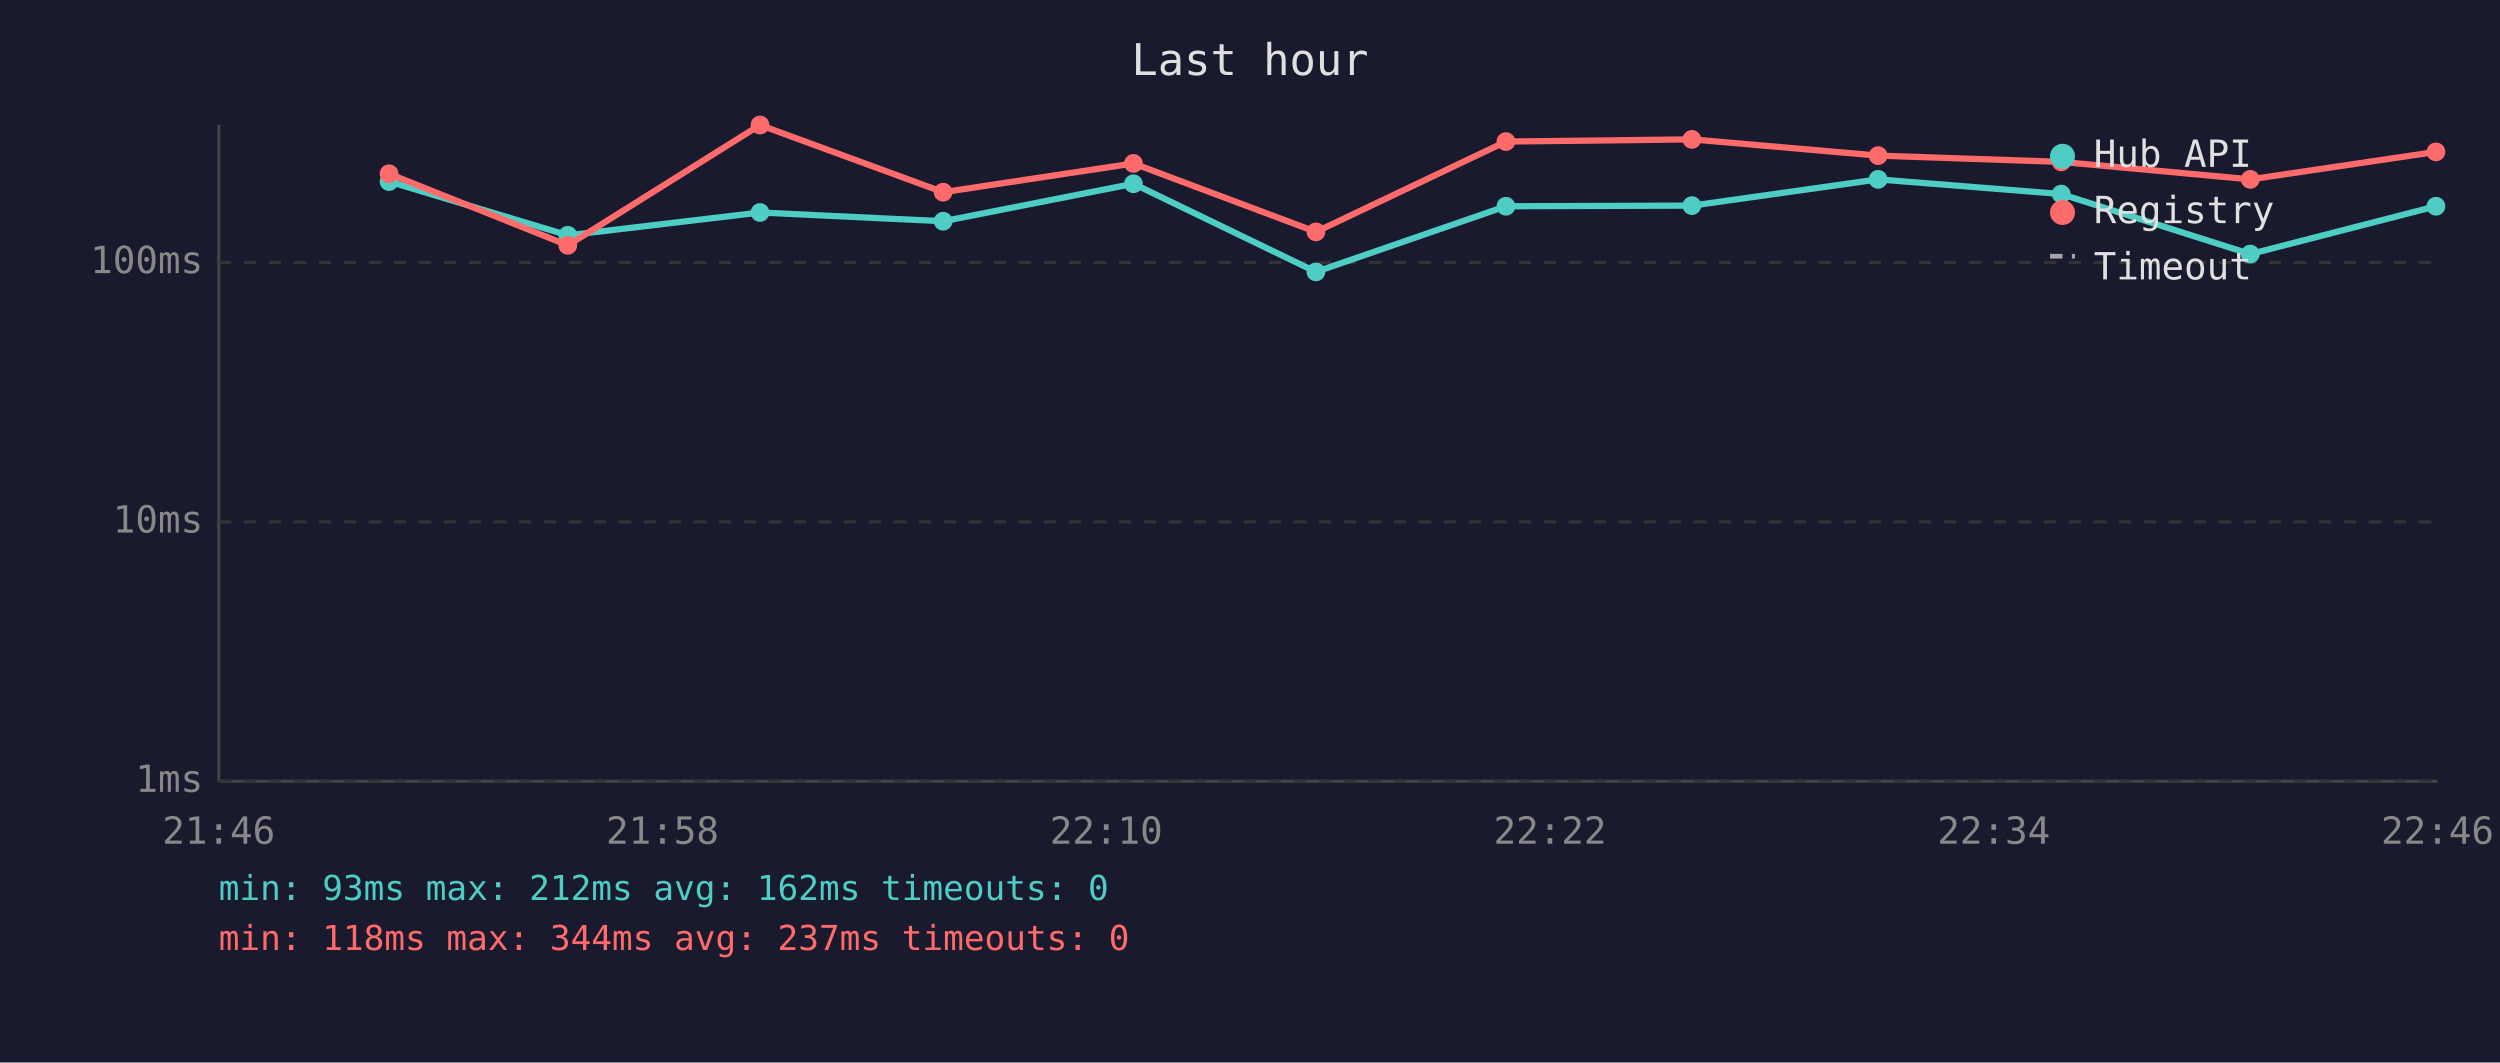
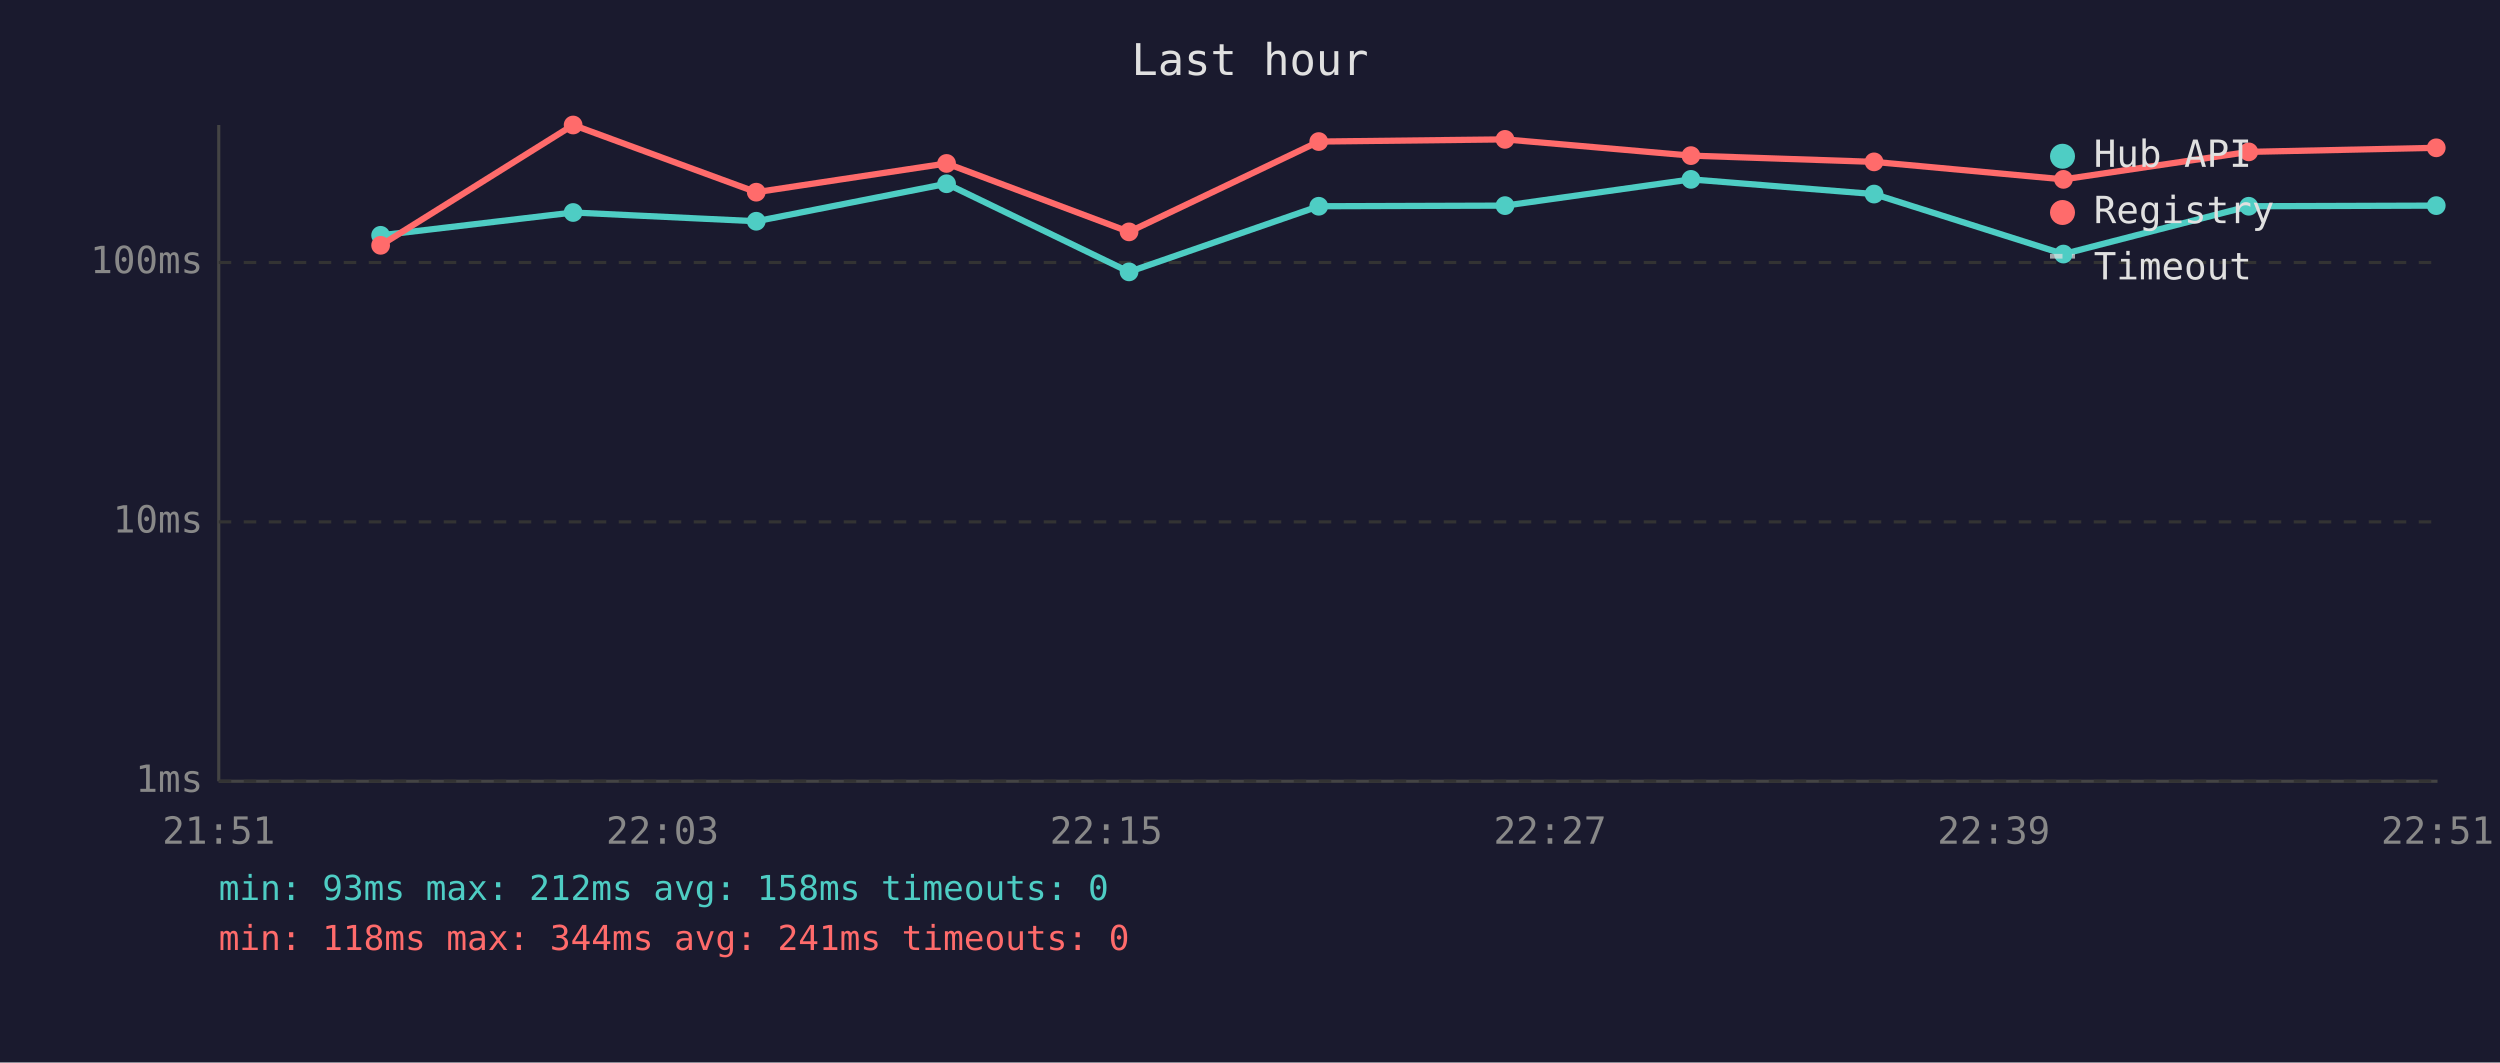
<svg xmlns="http://www.w3.org/2000/svg" viewBox="0 0 800 340" font-family="monospace" font-size="12">
  <rect width="800" height="340" fill="#1a1a2e" />
  <text x="400" y="24" fill="#e0e0e0" font-size="14" text-anchor="middle">Last hour</text>
  <line x1="70" y1="40" x2="70" y2="250" stroke="#444" stroke-width="1" />
  <line x1="70" y1="250" x2="780" y2="250" stroke="#444" stroke-width="1" />
  <line x1="70" y1="250" x2="780" y2="250" stroke="#333" stroke-width="1" stroke-dasharray="4" />
  <text x="65" y="250" fill="#888" text-anchor="end" dominant-baseline="middle">1ms</text>
  <line x1="70" y1="167" x2="780" y2="167" stroke="#333" stroke-width="1" stroke-dasharray="4" />
  <text x="65" y="167" fill="#888" text-anchor="end" dominant-baseline="middle">10ms</text>
  <line x1="70" y1="84" x2="780" y2="84" stroke="#333" stroke-width="1" stroke-dasharray="4" />
  <text x="65" y="84" fill="#888" text-anchor="end" dominant-baseline="middle">100ms</text>
-   <text x="70" y="270" fill="#888" text-anchor="middle">21:46</text>
-   <text x="212" y="270" fill="#888" text-anchor="middle">21:58</text>
-   <text x="354" y="270" fill="#888" text-anchor="middle">22:10</text>
-   <text x="496" y="270" fill="#888" text-anchor="middle">22:22</text>
-   <text x="638" y="270" fill="#888" text-anchor="middle">22:34</text>
-   <text x="780" y="270" fill="#888" text-anchor="middle">22:46</text>
-   <polyline points="124.5,58.1 181.7,75.3 243.2,68.0 301.8,70.8 362.7,58.8 421.1,87.0 481.9,66.0 541.4,65.8 601.0,57.4 659.6,62.1 720.1,81.3 779.5,66.0" fill="none" stroke="#4ecdc4" stroke-width="2" opacity="1" />
-   <circle cx="124.5" cy="58.1" r="3" fill="#4ecdc4" />
-   <circle cx="181.7" cy="75.3" r="3" fill="#4ecdc4" />
-   <circle cx="243.2" cy="68.0" r="3" fill="#4ecdc4" />
-   <circle cx="301.8" cy="70.8" r="3" fill="#4ecdc4" />
-   <circle cx="362.7" cy="58.8" r="3" fill="#4ecdc4" />
-   <circle cx="421.1" cy="87.0" r="3" fill="#4ecdc4" />
-   <circle cx="481.9" cy="66.0" r="3" fill="#4ecdc4" />
-   <circle cx="541.4" cy="65.8" r="3" fill="#4ecdc4" />
-   <circle cx="601.0" cy="57.4" r="3" fill="#4ecdc4" />
-   <circle cx="659.6" cy="62.1" r="3" fill="#4ecdc4" />
-   <circle cx="720.1" cy="81.3" r="3" fill="#4ecdc4" />
-   <circle cx="779.5" cy="66.0" r="3" fill="#4ecdc4" />
-   <polyline points="124.5,55.6 181.7,78.5 243.2,40.0 301.8,61.5 362.7,52.3 421.1,74.2 481.9,45.3 541.4,44.6 601.0,49.8 659.6,51.8 720.1,57.4 779.5,48.6" fill="none" stroke="#ff6b6b" stroke-width="2" opacity="1" />
-   <circle cx="124.5" cy="55.6" r="3" fill="#ff6b6b" />
-   <circle cx="181.7" cy="78.5" r="3" fill="#ff6b6b" />
-   <circle cx="243.2" cy="40.0" r="3" fill="#ff6b6b" />
-   <circle cx="301.8" cy="61.5" r="3" fill="#ff6b6b" />
-   <circle cx="362.7" cy="52.3" r="3" fill="#ff6b6b" />
-   <circle cx="421.1" cy="74.2" r="3" fill="#ff6b6b" />
-   <circle cx="481.9" cy="45.3" r="3" fill="#ff6b6b" />
-   <circle cx="541.4" cy="44.6" r="3" fill="#ff6b6b" />
-   <circle cx="601.0" cy="49.8" r="3" fill="#ff6b6b" />
-   <circle cx="659.6" cy="51.8" r="3" fill="#ff6b6b" />
-   <circle cx="720.1" cy="57.4" r="3" fill="#ff6b6b" />
-   <circle cx="779.5" cy="48.6" r="3" fill="#ff6b6b" />
+   <text x="70" y="270" fill="#888" text-anchor="middle">21:51</text>
+   <text x="212" y="270" fill="#888" text-anchor="middle">22:03</text>
+   <text x="354" y="270" fill="#888" text-anchor="middle">22:15</text>
+   <text x="496" y="270" fill="#888" text-anchor="middle">22:27</text>
+   <text x="638" y="270" fill="#888" text-anchor="middle">22:39</text>
+   <text x="780" y="270" fill="#888" text-anchor="middle">22:51</text>
+   <polyline points="121.8,75.3 183.4,68.0 242.0,70.8 302.9,58.8 361.3,87.0 422.0,66.0 481.6,65.8 541.1,57.4 599.7,62.1 660.3,81.3 719.6,66.0 779.6,65.8" fill="none" stroke="#4ecdc4" stroke-width="2" opacity="1" />
+   <circle cx="121.8" cy="75.3" r="3" fill="#4ecdc4" />
+   <circle cx="183.4" cy="68.0" r="3" fill="#4ecdc4" />
+   <circle cx="242.0" cy="70.8" r="3" fill="#4ecdc4" />
+   <circle cx="302.9" cy="58.8" r="3" fill="#4ecdc4" />
+   <circle cx="361.3" cy="87.0" r="3" fill="#4ecdc4" />
+   <circle cx="422.0" cy="66.0" r="3" fill="#4ecdc4" />
+   <circle cx="481.6" cy="65.8" r="3" fill="#4ecdc4" />
+   <circle cx="541.1" cy="57.4" r="3" fill="#4ecdc4" />
+   <circle cx="599.7" cy="62.1" r="3" fill="#4ecdc4" />
+   <circle cx="660.3" cy="81.3" r="3" fill="#4ecdc4" />
+   <circle cx="719.6" cy="66.0" r="3" fill="#4ecdc4" />
+   <circle cx="779.6" cy="65.8" r="3" fill="#4ecdc4" />
+   <polyline points="121.8,78.5 183.4,40.0 242.0,61.5 302.9,52.3 361.3,74.2 422.0,45.3 481.6,44.6 541.1,49.8 599.7,51.8 660.3,57.4 719.6,48.6 779.6,47.3" fill="none" stroke="#ff6b6b" stroke-width="2" opacity="1" />
+   <circle cx="121.8" cy="78.5" r="3" fill="#ff6b6b" />
+   <circle cx="183.4" cy="40.0" r="3" fill="#ff6b6b" />
+   <circle cx="242.0" cy="61.5" r="3" fill="#ff6b6b" />
+   <circle cx="302.9" cy="52.3" r="3" fill="#ff6b6b" />
+   <circle cx="361.3" cy="74.2" r="3" fill="#ff6b6b" />
+   <circle cx="422.0" cy="45.3" r="3" fill="#ff6b6b" />
+   <circle cx="481.6" cy="44.6" r="3" fill="#ff6b6b" />
+   <circle cx="541.1" cy="49.8" r="3" fill="#ff6b6b" />
+   <circle cx="599.7" cy="51.8" r="3" fill="#ff6b6b" />
+   <circle cx="660.3" cy="57.4" r="3" fill="#ff6b6b" />
+   <circle cx="719.6" cy="48.6" r="3" fill="#ff6b6b" />
+   <circle cx="779.6" cy="47.3" r="3" fill="#ff6b6b" />
  <circle cx="660" cy="50" r="4" fill="#4ecdc4" />
  <text x="670" y="50" fill="#e0e0e0" dominant-baseline="middle">Hub API</text>
  <circle cx="660" cy="68" r="4" fill="#ff6b6b" />
  <text x="670" y="68" fill="#e0e0e0" dominant-baseline="middle">Registry</text>
  <line x1="656" y1="82" x2="664" y2="82" stroke="#e0e0e0" stroke-width="1.5" stroke-dasharray="4,3" opacity="0.7" />
  <text x="670" y="86" fill="#e0e0e0" dominant-baseline="middle">Timeout</text>
-   <text x="70" y="288" fill="#4ecdc4" font-size="11">min: 93ms  max: 212ms  avg: 162ms  timeouts: 0</text>
-   <text x="70" y="304" fill="#ff6b6b" font-size="11">min: 118ms  max: 344ms  avg: 237ms  timeouts: 0</text>
+   <text x="70" y="288" fill="#4ecdc4" font-size="11">min: 93ms  max: 212ms  avg: 158ms  timeouts: 0</text>
+   <text x="70" y="304" fill="#ff6b6b" font-size="11">min: 118ms  max: 344ms  avg: 241ms  timeouts: 0</text>
</svg>
